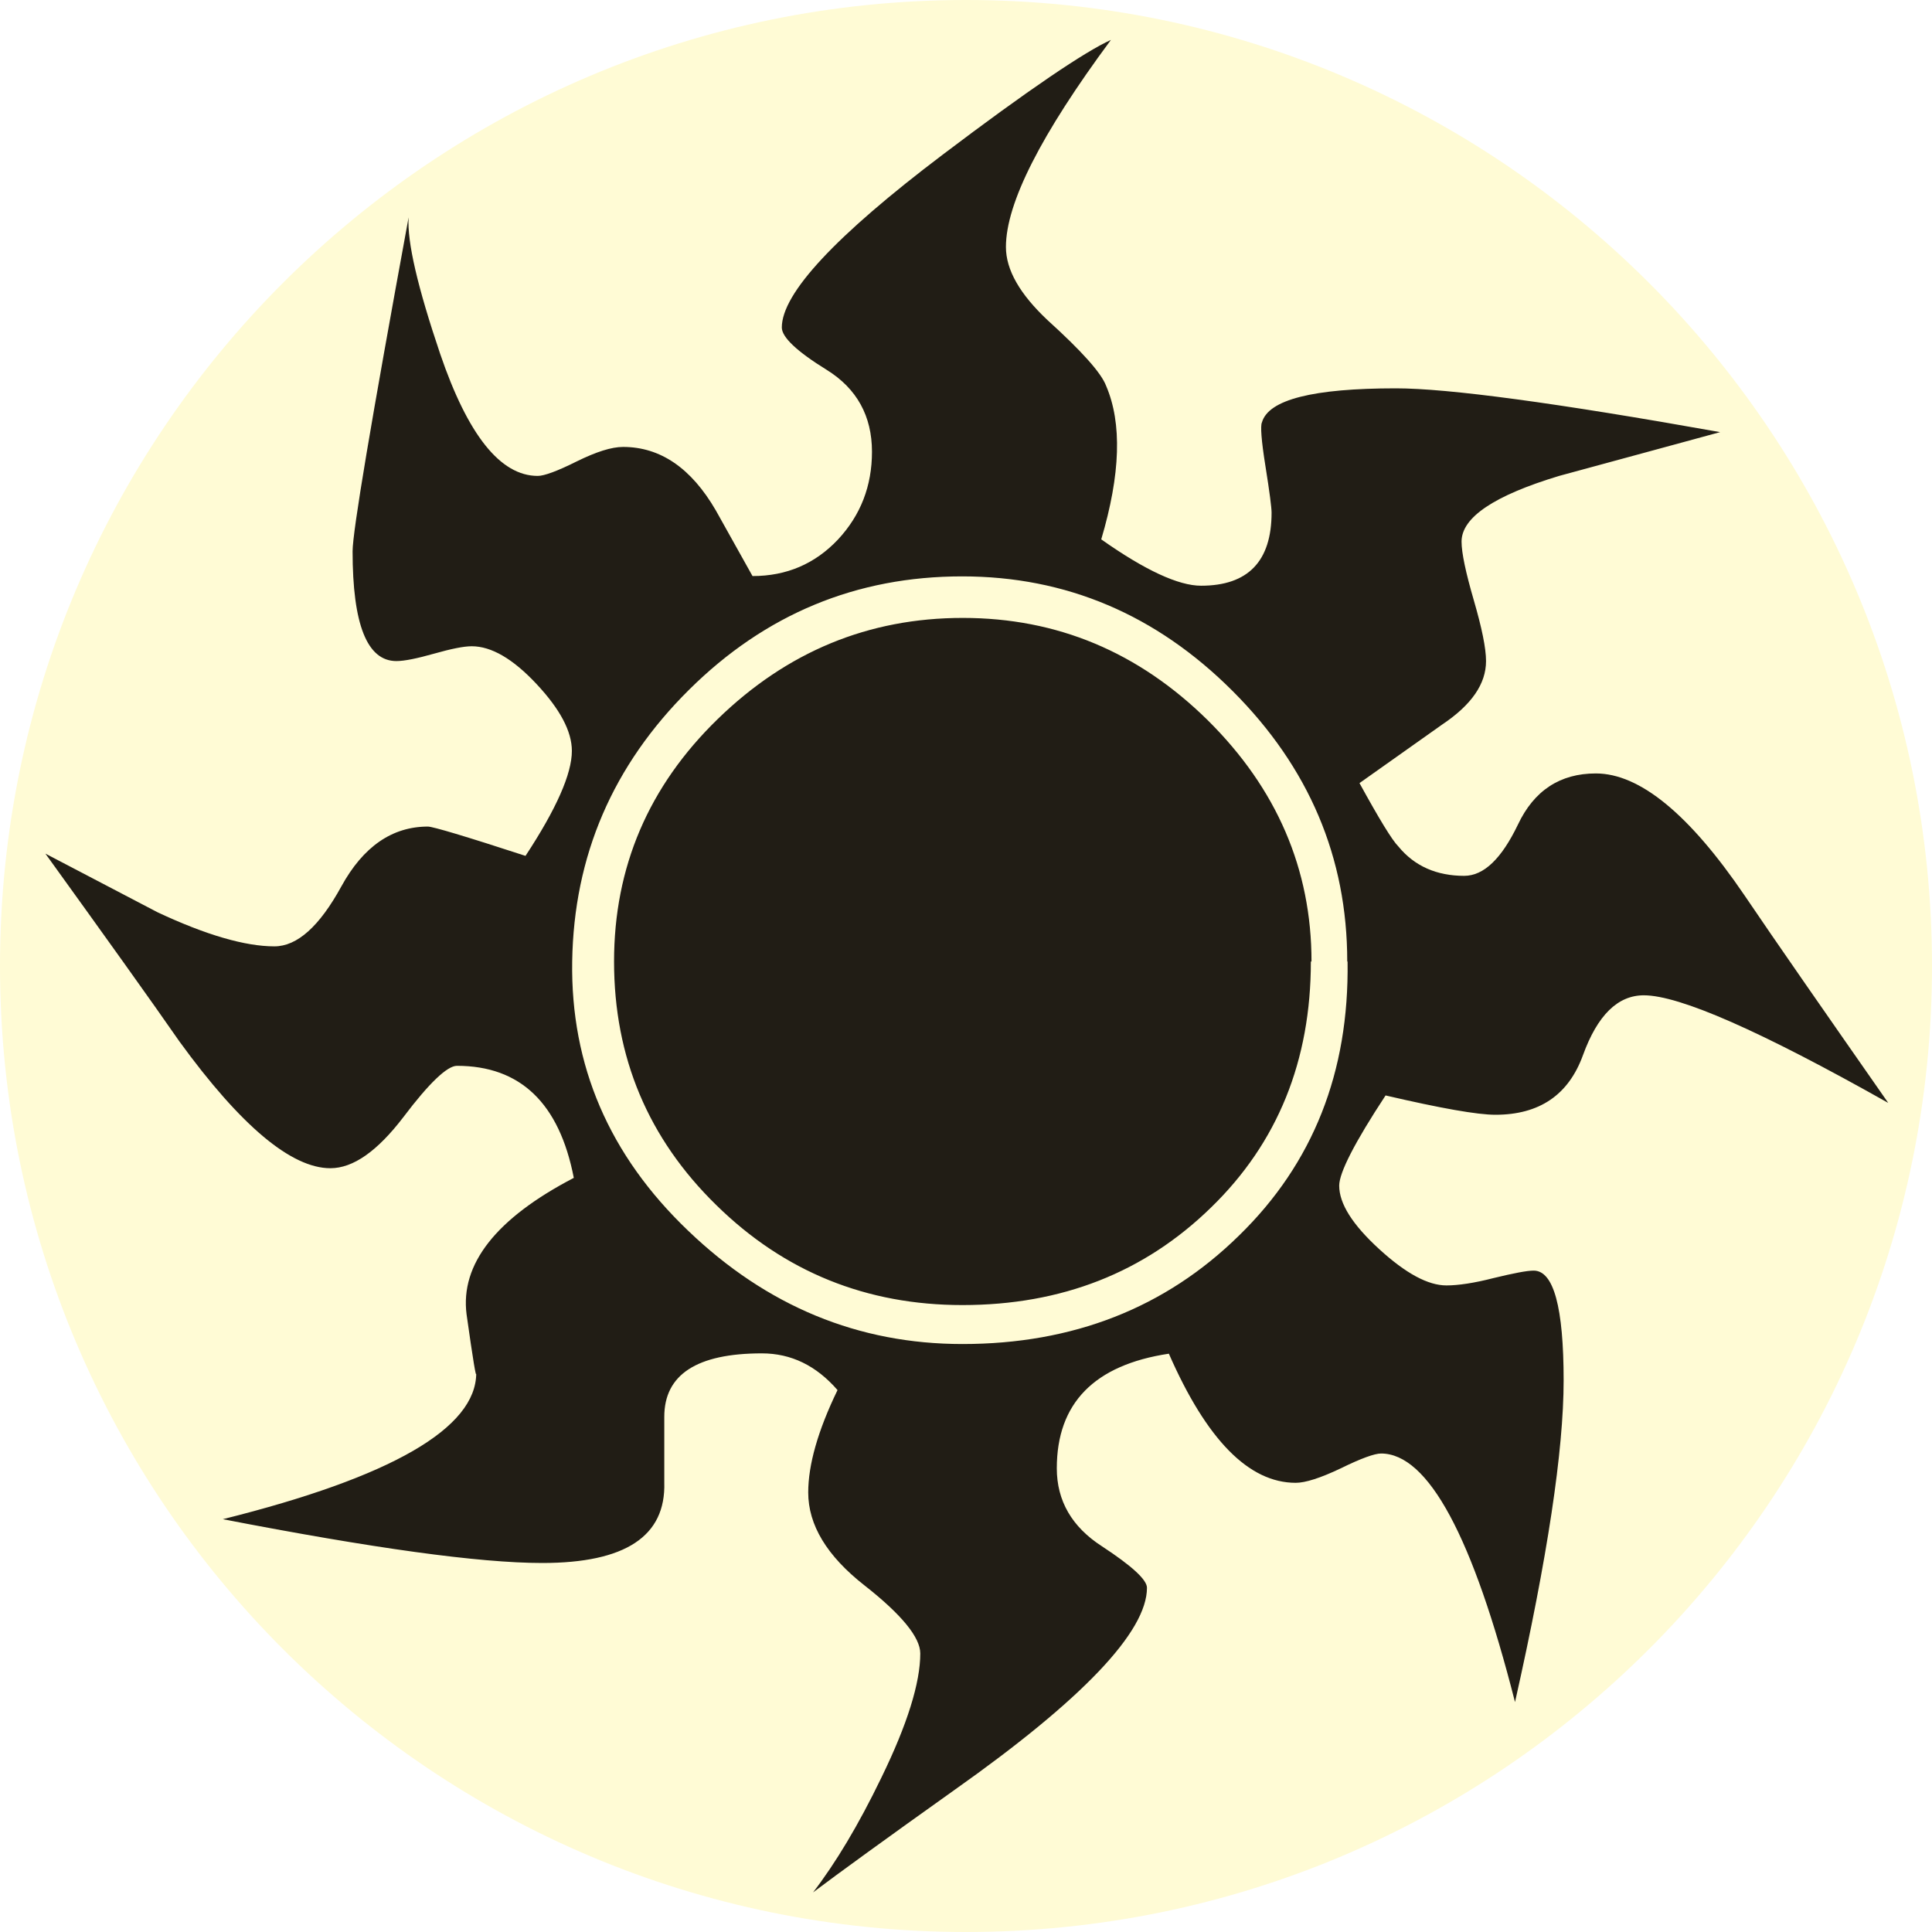
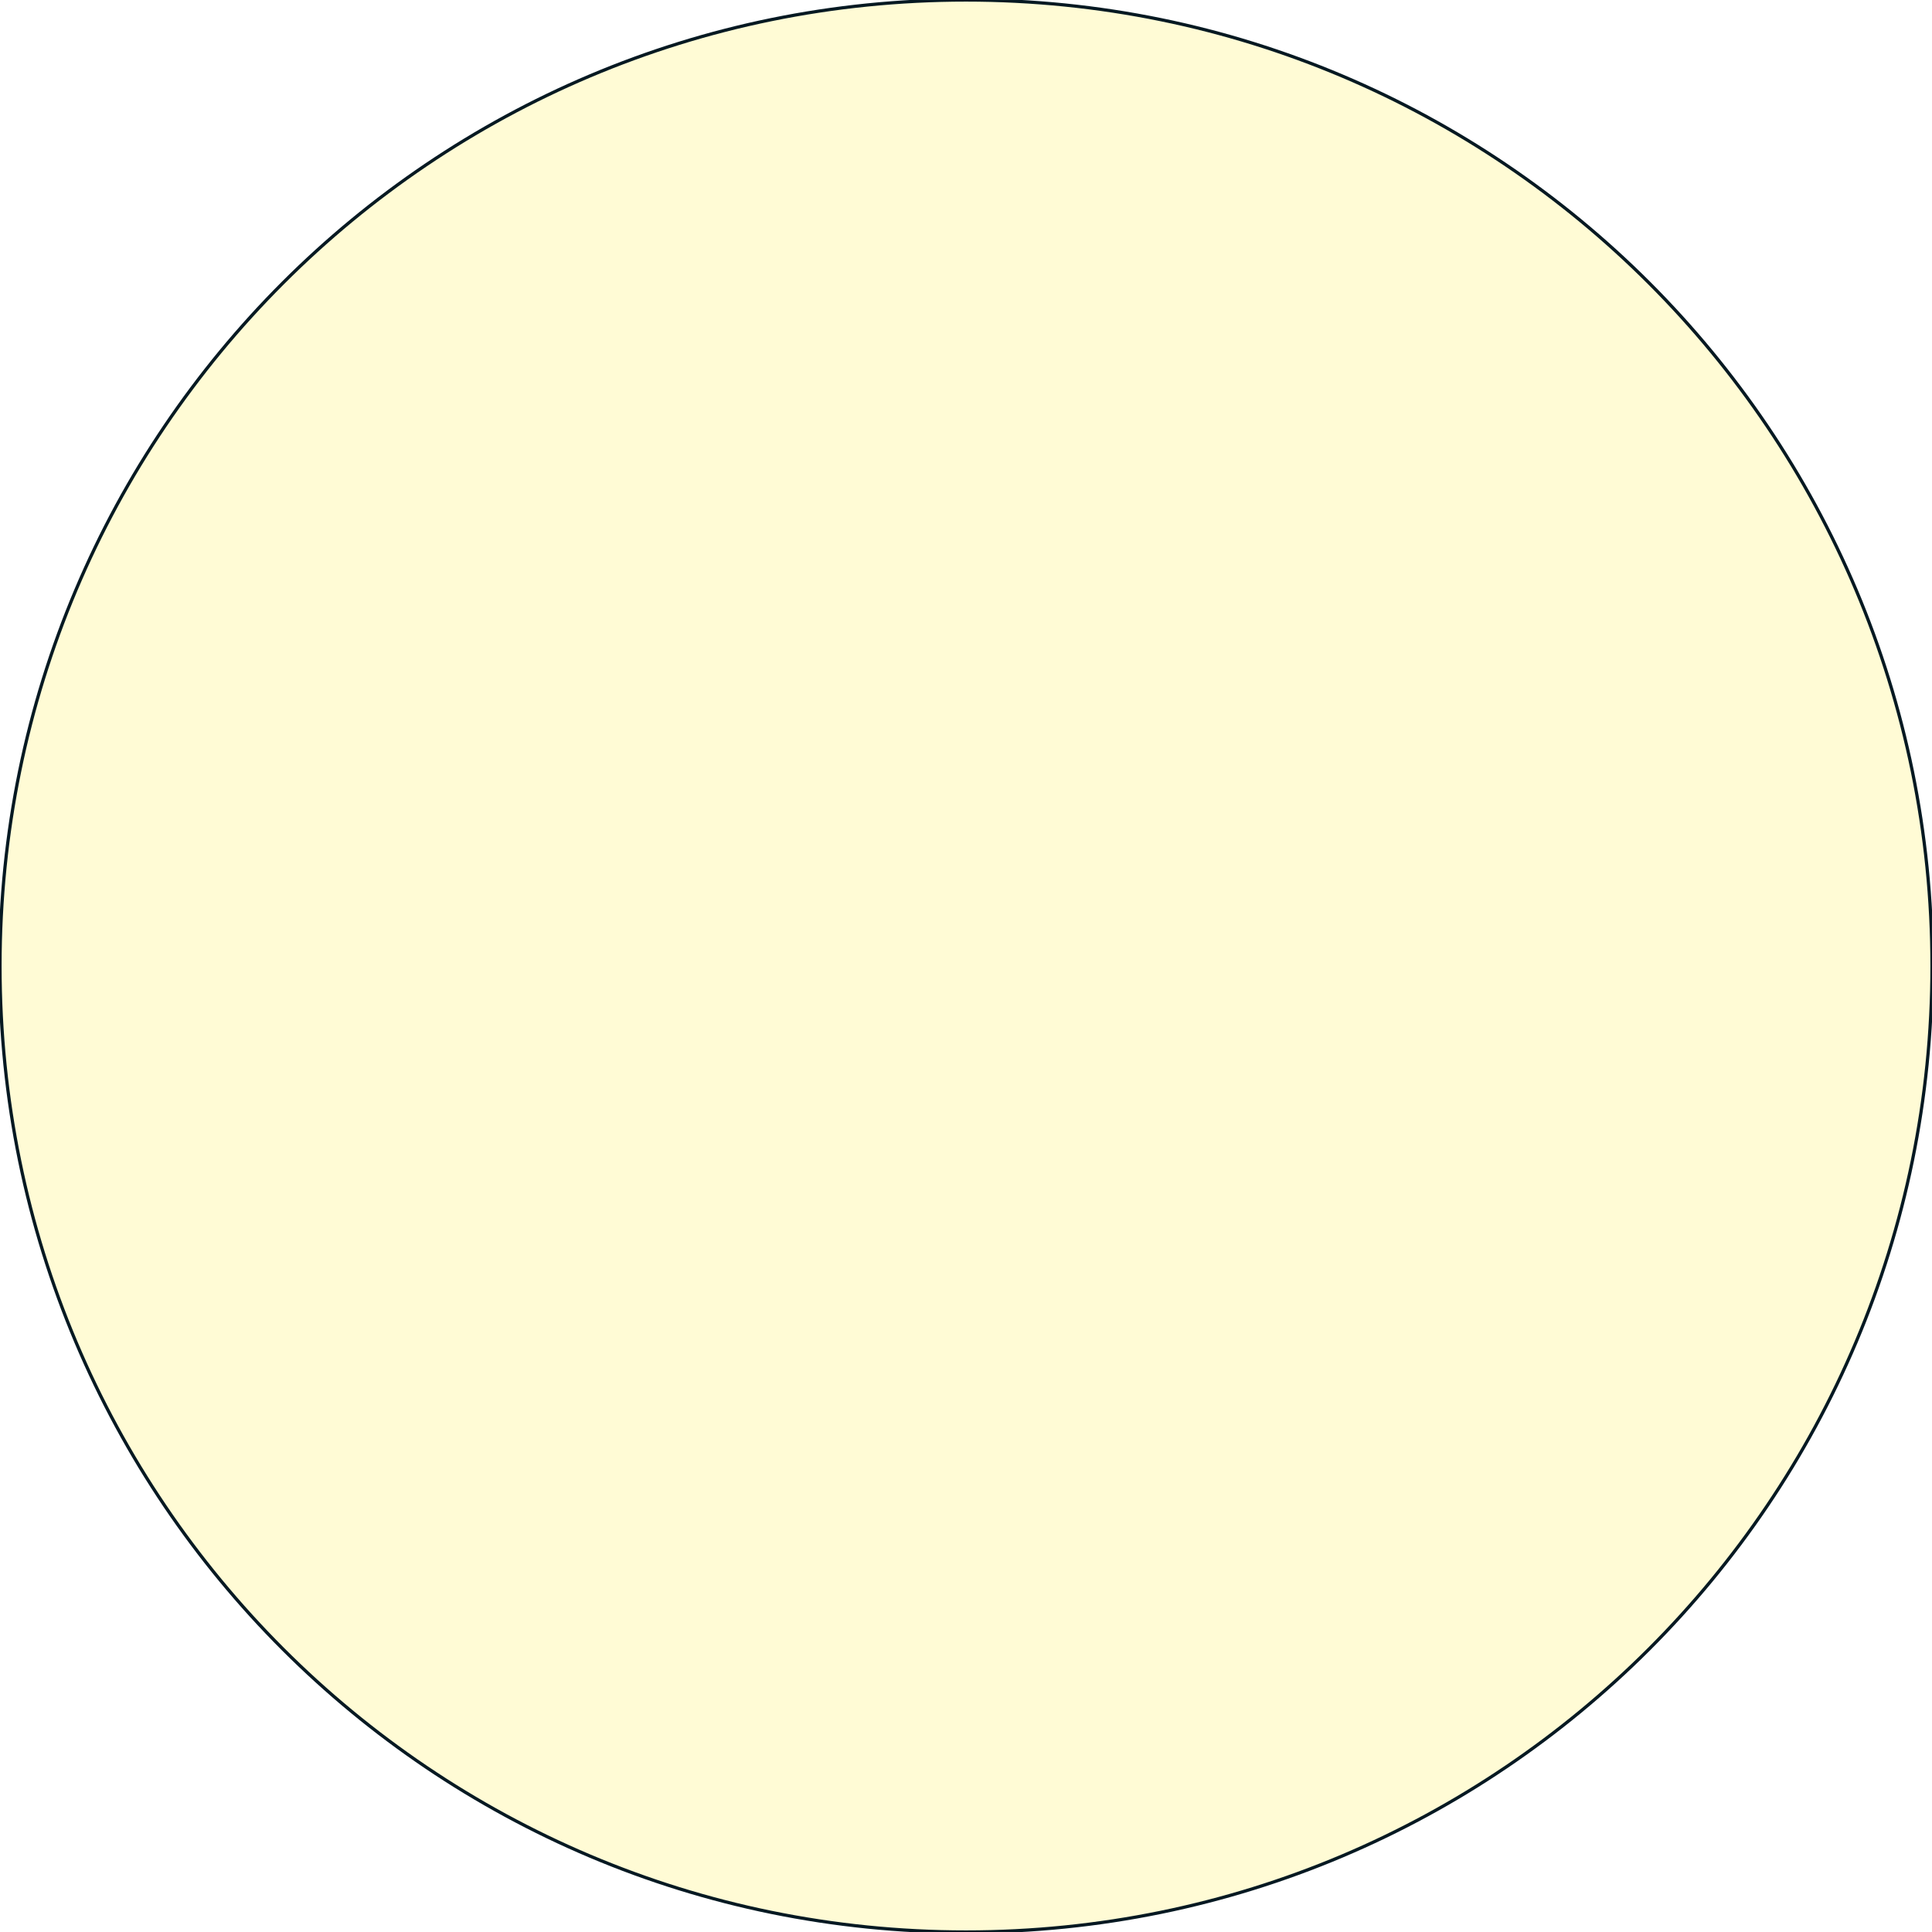
<svg xmlns="http://www.w3.org/2000/svg" viewBox="0 0 600 600" version="1.1">
-   <circle cx="300" cy="300" r="300" fill="#fffbd5" />
-   <path d="m586.2 342.4c-39.4-22.2-64.6-33.3-75.7-33.3-8.1 0-14.4 6.2-18.9 18.6-4.5 12.4-13.6 18.5-27.2 18.5-5.6 0-16.9-2-34.1-6-9.6 14.6-14.4 24-14.4 28 0 5.6 4.1 12.1 12.4 19.7 8.3 7.6 15.2 11.3 20.9 11.3 3.6 0 8.5-0.7 14.7-2.3 6.2-1.5 10.3-2.3 12.4-2.3 6.2 0 9.3 11.4 9.3 34.1 0 21.7-5 55-15.1 99.9-13.1-51.5-27-77.2-41.6-77.2-2 0-6.2 1.5-12.5 4.6-6.3 3-11 4.5-14 4.5-14.6 0-27.7-13.4-39.4-40.1-23.2 3.5-34.8 15.4-34.8 35.6 0 10.1 4.7 18.2 14 24.2 9.3 6.1 14 10.4 14 12.9 0 13.6-19.9 34.6-59.8 62.8-21.2 15.1-35.8 25.7-43.9 31.8 7-9.1 14.1-20.9 21.2-35.6 8.1-16.6 12.1-29.5 12.1-38.6 0-5-5.8-12.1-17.4-21.2-11.6-9.1-17.4-18.7-17.4-28.8 0-8.6 3-19.2 9.1-31.8-6.6-7.6-14.4-11.4-23.5-11.4-20.2 0-30.3 6.6-30.3 19.7 0-9.1 0-2.3 0 20.4 0.5 16.7-12.1 25-37.9 25-19.7 0-52.7-4.6-99.2-13.6 52.5-13.1 78.7-28.3 78.7-45.4 0 2-1-4-3-18.2-2-15.6 9.1-29.8 33.3-42.4-4.5-23.2-16.6-34.8-36.3-34.8-3 0-8.6 5.3-16.6 15.9-8.1 10.6-15.6 15.9-22.7 15.9-12.1 0-27.8-13.1-46.9-39.4-9.1-13.1-23-32.5-41.6-58.3 11.6 6.1 23.2 12.1 34.8 18.2 15.1 7.1 27.3 10.6 36.3 10.6 7.1 0 14-6.2 20.8-18.6 6.8-12.4 15.8-18.6 26.9-18.6 1.5 0 11.6 3 30.3 9.1 9.6-14.6 14.4-25.5 14.4-32.6 0-6.1-3.7-13-11-20.8-7.3-7.8-14-11.7-20.1-11.7-2.5 0-6.4 0.8-11.7 2.3-5.3 1.5-9.2 2.3-11.7 2.3-9.1 0-13.6-11.4-13.6-34.1 0-6.1 5.8-40.6 17.4-103.7-0.5 7.6 2.8 21.7 9.8 42.4 8.6 25.2 18.7 37.9 30.3 37.9 2 0 6.1-1.5 12.1-4.5 6.1-3 10.8-4.5 14.4-4.5 11.6 0 21.2 6.6 28.8 19.7l11.4 20.4c10.6 0 19.4-3.8 26.5-11.3 7.1-7.6 10.6-16.7 10.6-27.3 0-11.1-4.7-19.6-14-25.4-9.4-5.8-14-10.2-14-13.2 0-10.6 16.7-28.5 50-53.7 26.7-20.2 44.2-32 52.2-35.6-21.7 29.3-32.6 50.7-32.6 64.3 0 7.1 4.3 14.6 12.9 22.7 10.6 9.6 16.7 16.4 18.2 20.4 5 11.6 4.5 27.5-1.5 47.7 13.6 9.6 24 14.4 31 14.4 14.6 0 21.9-7.6 21.9-22.7 0-1.5-0.6-6.3-1.9-14.4-1.3-8.1-1.6-12.6-1.1-13.6 2-7.1 15.9-10.6 41.6-10.6 16.2 0 49.7 4.5 100.7 13.6-11.1 3-27.8 7.6-50 13.6-20.2 6.1-30.3 12.9-30.3 20.4 0 3.5 1.3 9.6 3.8 18.2 2.5 8.6 3.8 14.9 3.8 18.9 0 7.1-4.5 13.6-13.6 19.7l-25.7 18.2c6.1 11.1 10.1 17.7 12.1 19.7 5 6.1 11.9 9.1 20.4 9.1 6.1 0 11.6-5.3 16.7-15.9 5-10.6 13.1-15.9 24.2-15.9 13.6 0 29 12.6 46.2 37.9 9.6 14.2 24.5 35.6 44.6 64.4m-168-43.9c0-32.3-11.9-60.3-35.6-84-23.7-23.7-51.7-35.6-84-35.6-32.8 0-61.1 11.7-84.8 35.2-23.7 23.5-35.8 51.6-36.3 84.4-0.5 32.3 11.5 60.2 36 83.6 24.5 23.5 52.9 35.2 85.2 35.2 34.3 0 63-11.2 85.9-33.7 23-22.4 34.2-50.8 33.7-85.1m-11.4 0c0 30.8-10.3 56.3-31 76.4-20.7 20.2-46.4 30.3-77.2 30.3-29.8 0-55.3-10.3-76.4-31-21.2-20.7-31.8-45.9-31.8-75.7 0-29.3 10.7-54.4 32.2-75.3 21.5-20.9 46.8-31.4 76.1-31.4 29.3 0 54.6 10.6 76.1 31.8 21.4 21.2 32.2 46.2 32.2 74.9" fill="#211d15" />
+   <circle cx="300" cy="300" r="300" stroke="#061922" fill="#fffbd5" />
</svg>
